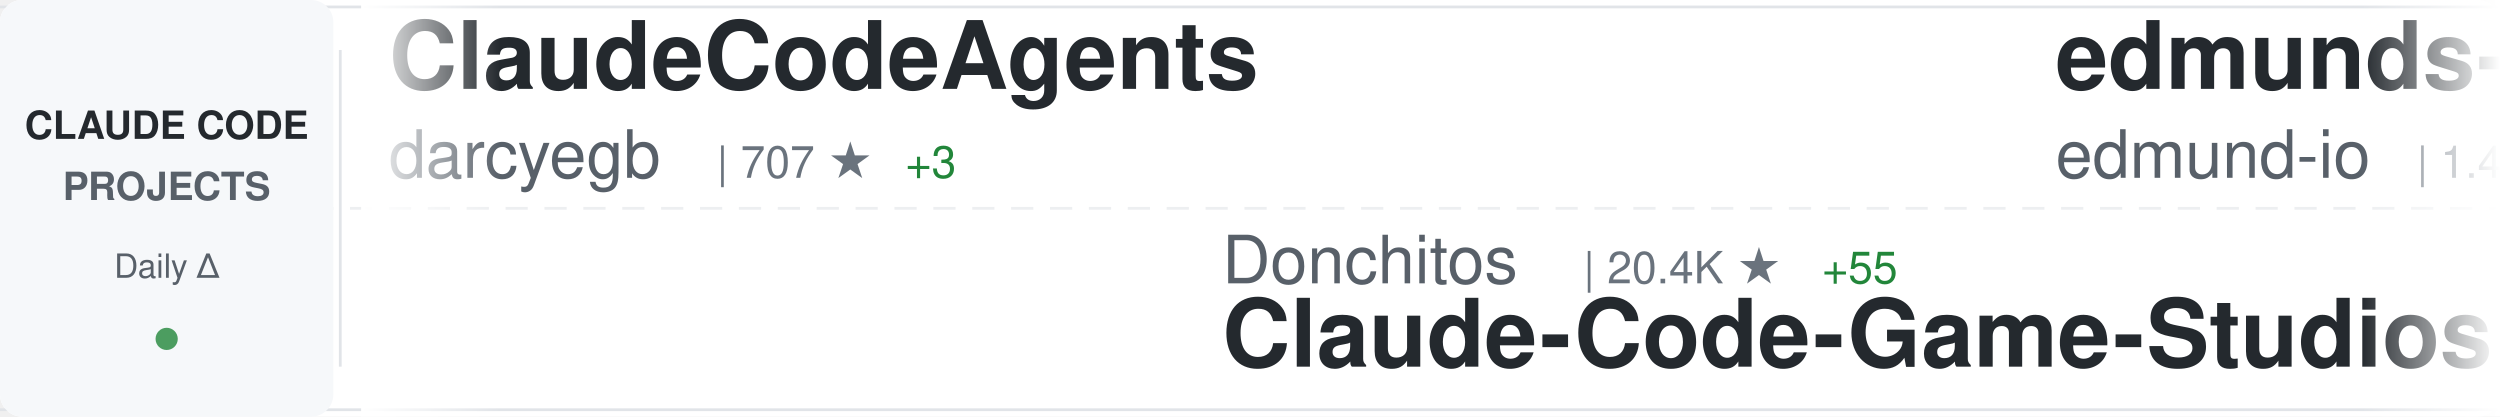
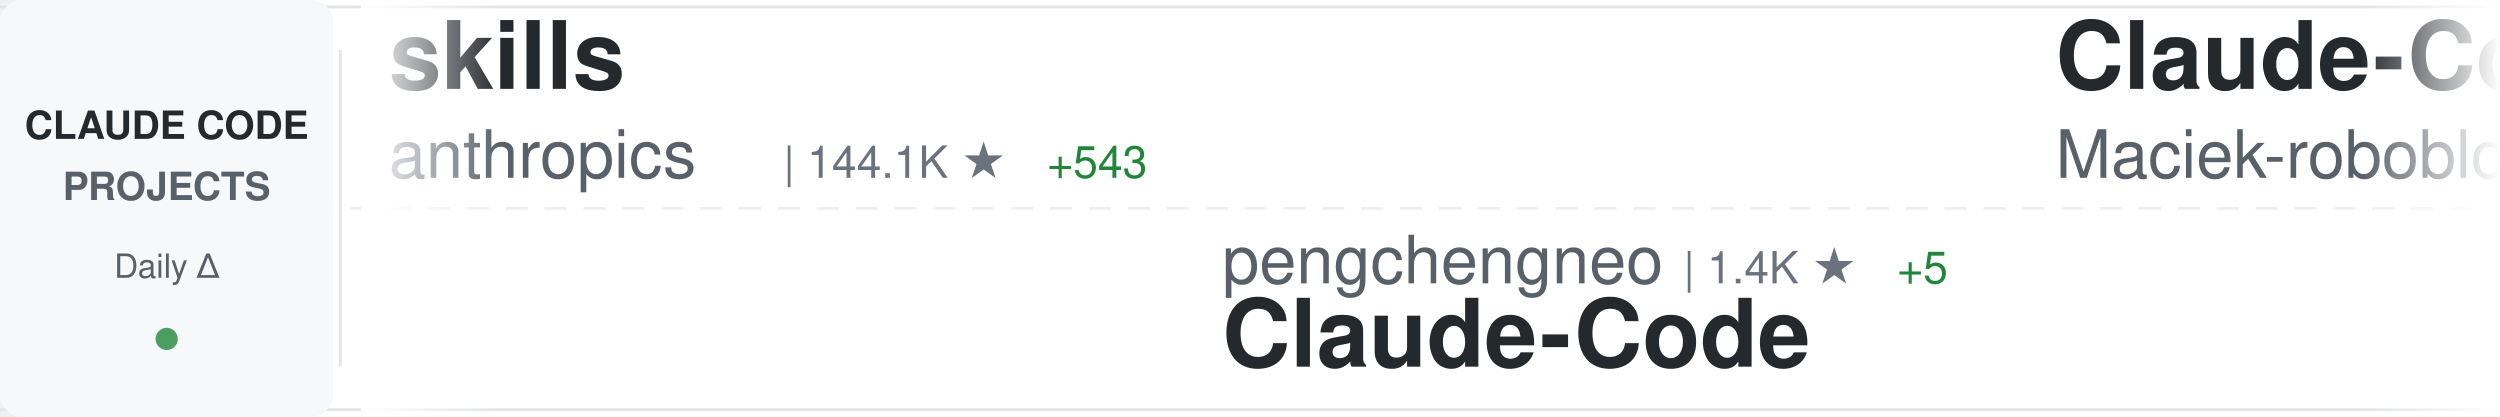
<svg xmlns="http://www.w3.org/2000/svg" width="900" height="150">
  <defs>
    <linearGradient id="awesomeLeftFade" x1="0%" y1="0%" x2="100%" y2="0%">
      <stop offset="0%" style="stop-color:#ffffff;stop-opacity:1" />
      <stop offset="100%" style="stop-color:#ffffff;stop-opacity:0" />
    </linearGradient>
    <linearGradient id="awesomeRightFade" x1="0%" y1="0%" x2="100%" y2="0%">
      <stop offset="0%" style="stop-color:#ffffff;stop-opacity:0" />
      <stop offset="100%" style="stop-color:#ffffff;stop-opacity:1" />
    </linearGradient>
  </defs>
  <rect width="900" height="150" fill="#ffffff" rx="8" />
  <rect x="0" y="2" width="900" height="1" fill="#e1e4e8" />
  <rect x="0" y="147" width="900" height="1" fill="#e1e4e8" />
  <line x1="0" y1="75" x2="900" y2="75" stroke="#e1e4e8" stroke-width="1" stroke-dasharray="8 6" opacity="0.6" />
  <rect x="0" y="0" width="120" height="150" fill="#f6f8fa" rx="8" />
  <text x="60" y="50" font-family="-apple-system, BlinkMacSystemFont, 'Segoe UI', Helvetica, Arial, sans-serif" font-size="14" font-weight="600" fill="#24292e" text-anchor="middle">CLAUDE CODE</text>
  <text x="60" y="72" font-family="-apple-system, BlinkMacSystemFont, 'Segoe UI', Helvetica, Arial, sans-serif" font-size="14" font-weight="600" fill="#586069" text-anchor="middle">PROJECTS</text>
  <text x="60" y="100" font-family="-apple-system, BlinkMacSystemFont, 'Segoe UI', Helvetica, Arial, sans-serif" font-size="12" font-weight="500" fill="#586069" text-anchor="middle">Daily Δ</text>
  <circle cx="60" cy="122" r="4" fill="#22863a" opacity="0.8" />
  <rect x="122" y="18" width="1" height="114" fill="#e1e4e8" />
  <clipPath id="awesomeTickerClip">
    <rect x="130" y="0" width="770" height="150" />
  </clipPath>
  <g clip-path="url(#awesomeTickerClip)">
    <g id="awesomeTickerItems">
      <animateTransform attributeName="transform" attributeType="XML" type="translate" from="0 0" to="-3000 0" dur="54s" repeatCount="indefinite" />
      <g transform="translate(0, 0)">
-         <text x="140" y="32" font-family="-apple-system, BlinkMacSystemFont, 'Segoe UI', Helvetica, Arial, sans-serif" font-size="34" font-weight="600" fill="#24292e">ClaudeCodeAgents</text>
-         <text x="140" y="64" font-family="-apple-system, BlinkMacSystemFont, 'Segoe UI', Helvetica, Arial, sans-serif" font-size="24" font-weight="400" fill="#586069">darcyegb</text>
-         <text x="258" y="64" font-family="-apple-system, BlinkMacSystemFont, 'Segoe UI', Helvetica, Arial, sans-serif" font-size="16" font-weight="500" fill="#6a737d">| 707 ★</text>
-         <text x="326" y="64" font-family="-apple-system, BlinkMacSystemFont, 'Segoe UI', Helvetica, Arial, sans-serif" font-size="16" font-weight="500" fill="#22863a"> +3</text>
+         <text x="140" y="32" font-family="-apple-system, BlinkMacSystemFont, 'Segoe UI', Helvetica, Arial, sans-serif" font-size="34" font-weight="600" fill="#24292e">skills</text>
+         <text x="140" y="64" font-family="-apple-system, BlinkMacSystemFont, 'Segoe UI', Helvetica, Arial, sans-serif" font-size="24" font-weight="400" fill="#586069">anthropics</text>
+         <text x="282" y="64" font-family="-apple-system, BlinkMacSystemFont, 'Segoe UI', Helvetica, Arial, sans-serif" font-size="16" font-weight="500" fill="#6a737d">| 144.1K ★</text>
+         <text x="377" y="64" font-family="-apple-system, BlinkMacSystemFont, 'Segoe UI', Helvetica, Arial, sans-serif" font-size="16" font-weight="500" fill="#22863a"> +543</text>
      </g>
      <g transform="translate(300, 0)">
-         <text x="140" y="102" font-family="-apple-system, BlinkMacSystemFont, 'Segoe UI', Helvetica, Arial, sans-serif" font-size="24" font-weight="400" fill="#586069">Donchitos</text>
-         <text x="270" y="102" font-family="-apple-system, BlinkMacSystemFont, 'Segoe UI', Helvetica, Arial, sans-serif" font-size="16" font-weight="500" fill="#6a737d">| 20.4K ★</text>
-         <text x="356" y="102" font-family="-apple-system, BlinkMacSystemFont, 'Segoe UI', Helvetica, Arial, sans-serif" font-size="16" font-weight="500" fill="#22863a"> +55</text>
-         <text x="140" y="132" font-family="-apple-system, BlinkMacSystemFont, 'Segoe UI', Helvetica, Arial, sans-serif" font-size="34" font-weight="600" fill="#24292e">Claude-Code-Game-Studios</text>
+         <text x="140" y="102" font-family="-apple-system, BlinkMacSystemFont, 'Segoe UI', Helvetica, Arial, sans-serif" font-size="24" font-weight="400" fill="#586069">pengchengneo</text>
+         <text x="306" y="102" font-family="-apple-system, BlinkMacSystemFont, 'Segoe UI', Helvetica, Arial, sans-serif" font-size="16" font-weight="500" fill="#6a737d">| 1.4K ★</text>
+         <text x="383" y="102" font-family="-apple-system, BlinkMacSystemFont, 'Segoe UI', Helvetica, Arial, sans-serif" font-size="16" font-weight="500" fill="#22863a"> +5</text>
+         <text x="140" y="132" font-family="-apple-system, BlinkMacSystemFont, 'Segoe UI', Helvetica, Arial, sans-serif" font-size="34" font-weight="600" fill="#24292e">Claude-Code</text>
      </g>
      <g transform="translate(600, 0)">
-         <text x="140" y="32" font-family="-apple-system, BlinkMacSystemFont, 'Segoe UI', Helvetica, Arial, sans-serif" font-size="34" font-weight="600" fill="#24292e">edmunds-claude-code</text>
-         <text x="140" y="64" font-family="-apple-system, BlinkMacSystemFont, 'Segoe UI', Helvetica, Arial, sans-serif" font-size="24" font-weight="400" fill="#586069">edmund-io</text>
-         <text x="270" y="64" font-family="-apple-system, BlinkMacSystemFont, 'Segoe UI', Helvetica, Arial, sans-serif" font-size="16" font-weight="500" fill="#6a737d">| 1.4K ★</text>
-       </g>
-       <g transform="translate(900, 0)">
-         <text x="140" y="102" font-family="-apple-system, BlinkMacSystemFont, 'Segoe UI', Helvetica, Arial, sans-serif" font-size="24" font-weight="400" fill="#586069">https-deeplearning-ai</text>
-         <text x="414" y="102" font-family="-apple-system, BlinkMacSystemFont, 'Segoe UI', Helvetica, Arial, sans-serif" font-size="16" font-weight="500" fill="#6a737d">| 522 ★</text>
-         <text x="140" y="132" font-family="-apple-system, BlinkMacSystemFont, 'Segoe UI', Helvetica, Arial, sans-serif" font-size="34" font-weight="600" fill="#24292e">sc-claude-code-files</text>
-       </g>
-       <g transform="translate(1200, 0)">
        <text x="140" y="32" font-family="-apple-system, BlinkMacSystemFont, 'Segoe UI', Helvetica, Arial, sans-serif" font-size="34" font-weight="600" fill="#24292e">Claude-Code-Usage-Monito...</text>
        <text x="140" y="64" font-family="-apple-system, BlinkMacSystemFont, 'Segoe UI', Helvetica, Arial, sans-serif" font-size="24" font-weight="400" fill="#586069">Maciek-roboblog</text>
        <text x="342" y="64" font-family="-apple-system, BlinkMacSystemFont, 'Segoe UI', Helvetica, Arial, sans-serif" font-size="16" font-weight="500" fill="#6a737d">| 8.1K ★</text>
-         <text x="419" y="64" font-family="-apple-system, BlinkMacSystemFont, 'Segoe UI', Helvetica, Arial, sans-serif" font-size="16" font-weight="500" fill="#22863a"> +5</text>
+         <text x="419" y="64" font-family="-apple-system, BlinkMacSystemFont, 'Segoe UI', Helvetica, Arial, sans-serif" font-size="16" font-weight="500" fill="#22863a"> +4</text>
+       </g>
+       <g transform="translate(900, 0)">
+         <text x="140" y="102" font-family="-apple-system, BlinkMacSystemFont, 'Segoe UI', Helvetica, Arial, sans-serif" font-size="24" font-weight="400" fill="#586069">guanshan</text>
+         <text x="258" y="102" font-family="-apple-system, BlinkMacSystemFont, 'Segoe UI', Helvetica, Arial, sans-serif" font-size="16" font-weight="500" fill="#6a737d">| 60 ★</text>
+         <text x="140" y="132" font-family="-apple-system, BlinkMacSystemFont, 'Segoe UI', Helvetica, Arial, sans-serif" font-size="34" font-weight="600" fill="#24292e">ClaudeCode</text>
+       </g>
+       <g transform="translate(1200, 0)">
+         <text x="140" y="32" font-family="-apple-system, BlinkMacSystemFont, 'Segoe UI', Helvetica, Arial, sans-serif" font-size="34" font-weight="600" fill="#24292e">my-claude-code-setup</text>
+         <text x="140" y="64" font-family="-apple-system, BlinkMacSystemFont, 'Segoe UI', Helvetica, Arial, sans-serif" font-size="24" font-weight="400" fill="#586069">centminmod</text>
+         <text x="282" y="64" font-family="-apple-system, BlinkMacSystemFont, 'Segoe UI', Helvetica, Arial, sans-serif" font-size="16" font-weight="500" fill="#6a737d">| 2.4K ★</text>
+         <text x="359" y="64" font-family="-apple-system, BlinkMacSystemFont, 'Segoe UI', Helvetica, Arial, sans-serif" font-size="16" font-weight="500" fill="#22863a"> +3</text>
      </g>
      <g transform="translate(1500, 0)">
-         <text x="140" y="102" font-family="-apple-system, BlinkMacSystemFont, 'Segoe UI', Helvetica, Arial, sans-serif" font-size="24" font-weight="400" fill="#586069">anthropics</text>
-         <text x="282" y="102" font-family="-apple-system, BlinkMacSystemFont, 'Segoe UI', Helvetica, Arial, sans-serif" font-size="16" font-weight="500" fill="#6a737d">| 851 ★</text>
-         <text x="350" y="102" font-family="-apple-system, BlinkMacSystemFont, 'Segoe UI', Helvetica, Arial, sans-serif" font-size="16" font-weight="500" fill="#22863a"> +1</text>
-         <text x="140" y="132" font-family="-apple-system, BlinkMacSystemFont, 'Segoe UI', Helvetica, Arial, sans-serif" font-size="34" font-weight="600" fill="#24292e">claude-code-base-action</text>
+         <text x="140" y="102" font-family="-apple-system, BlinkMacSystemFont, 'Segoe UI', Helvetica, Arial, sans-serif" font-size="24" font-weight="400" fill="#586069">ding113</text>
+         <text x="246" y="102" font-family="-apple-system, BlinkMacSystemFont, 'Segoe UI', Helvetica, Arial, sans-serif" font-size="16" font-weight="500" fill="#6a737d">| 2.9K ★</text>
+         <text x="323" y="102" font-family="-apple-system, BlinkMacSystemFont, 'Segoe UI', Helvetica, Arial, sans-serif" font-size="16" font-weight="500" fill="#22863a"> +3</text>
+         <text x="140" y="132" font-family="-apple-system, BlinkMacSystemFont, 'Segoe UI', Helvetica, Arial, sans-serif" font-size="34" font-weight="600" fill="#24292e">claude-code-hub</text>
      </g>
      <g transform="translate(1800, 0)">
-         <text x="140" y="32" font-family="-apple-system, BlinkMacSystemFont, 'Segoe UI', Helvetica, Arial, sans-serif" font-size="34" font-weight="600" fill="#24292e">oh-my-claudecode</text>
-         <text x="140" y="64" font-family="-apple-system, BlinkMacSystemFont, 'Segoe UI', Helvetica, Arial, sans-serif" font-size="24" font-weight="400" fill="#586069">Yeachan-Heo</text>
-         <text x="294" y="64" font-family="-apple-system, BlinkMacSystemFont, 'Segoe UI', Helvetica, Arial, sans-serif" font-size="16" font-weight="500" fill="#6a737d">| 35.4K ★</text>
-         <text x="380" y="64" font-family="-apple-system, BlinkMacSystemFont, 'Segoe UI', Helvetica, Arial, sans-serif" font-size="16" font-weight="500" fill="#22863a"> +70</text>
+         <text x="140" y="32" font-family="-apple-system, BlinkMacSystemFont, 'Segoe UI', Helvetica, Arial, sans-serif" font-size="34" font-weight="600" fill="#24292e">claude-coder</text>
+         <text x="140" y="64" font-family="-apple-system, BlinkMacSystemFont, 'Segoe UI', Helvetica, Arial, sans-serif" font-size="24" font-weight="400" fill="#586069">kodu-ai</text>
+         <text x="246" y="64" font-family="-apple-system, BlinkMacSystemFont, 'Segoe UI', Helvetica, Arial, sans-serif" font-size="16" font-weight="500" fill="#6a737d">| 5.3K ★</text>
      </g>
      <g transform="translate(2100, 0)">
-         <text x="140" y="102" font-family="-apple-system, BlinkMacSystemFont, 'Segoe UI', Helvetica, Arial, sans-serif" font-size="24" font-weight="400" fill="#586069">disler</text>
-         <text x="234" y="102" font-family="-apple-system, BlinkMacSystemFont, 'Segoe UI', Helvetica, Arial, sans-serif" font-size="16" font-weight="500" fill="#6a737d">| 3.7K ★</text>
-         <text x="311" y="102" font-family="-apple-system, BlinkMacSystemFont, 'Segoe UI', Helvetica, Arial, sans-serif" font-size="16" font-weight="500" fill="#22863a"> +7</text>
-         <text x="140" y="132" font-family="-apple-system, BlinkMacSystemFont, 'Segoe UI', Helvetica, Arial, sans-serif" font-size="34" font-weight="600" fill="#24292e">claude-code-hooks-master...</text>
+         <text x="140" y="102" font-family="-apple-system, BlinkMacSystemFont, 'Segoe UI', Helvetica, Arial, sans-serif" font-size="24" font-weight="400" fill="#586069">lst97</text>
+         <text x="222" y="102" font-family="-apple-system, BlinkMacSystemFont, 'Segoe UI', Helvetica, Arial, sans-serif" font-size="16" font-weight="500" fill="#6a737d">| 1.6K ★</text>
+         <text x="140" y="132" font-family="-apple-system, BlinkMacSystemFont, 'Segoe UI', Helvetica, Arial, sans-serif" font-size="34" font-weight="600" fill="#24292e">claude-code-sub-agents</text>
      </g>
      <g transform="translate(2400, 0)">
-         <text x="140" y="32" font-family="-apple-system, BlinkMacSystemFont, 'Segoe UI', Helvetica, Arial, sans-serif" font-size="34" font-weight="600" fill="#24292e">claude-code-infrastructu...</text>
-         <text x="140" y="64" font-family="-apple-system, BlinkMacSystemFont, 'Segoe UI', Helvetica, Arial, sans-serif" font-size="24" font-weight="400" fill="#586069">diet103</text>
-         <text x="246" y="64" font-family="-apple-system, BlinkMacSystemFont, 'Segoe UI', Helvetica, Arial, sans-serif" font-size="16" font-weight="500" fill="#6a737d">| 9.7K ★</text>
-         <text x="323" y="64" font-family="-apple-system, BlinkMacSystemFont, 'Segoe UI', Helvetica, Arial, sans-serif" font-size="16" font-weight="500" fill="#22863a"> +3</text>
+         <text x="140" y="32" font-family="-apple-system, BlinkMacSystemFont, 'Segoe UI', Helvetica, Arial, sans-serif" font-size="34" font-weight="600" fill="#24292e">claude-code-hooks-master...</text>
+         <text x="140" y="64" font-family="-apple-system, BlinkMacSystemFont, 'Segoe UI', Helvetica, Arial, sans-serif" font-size="24" font-weight="400" fill="#586069">disler</text>
+         <text x="234" y="64" font-family="-apple-system, BlinkMacSystemFont, 'Segoe UI', Helvetica, Arial, sans-serif" font-size="16" font-weight="500" fill="#6a737d">| 3.7K ★</text>
+         <text x="311" y="64" font-family="-apple-system, BlinkMacSystemFont, 'Segoe UI', Helvetica, Arial, sans-serif" font-size="16" font-weight="500" fill="#22863a"> +6</text>
      </g>
      <g transform="translate(2700, 0)">
-         <text x="140" y="102" font-family="-apple-system, BlinkMacSystemFont, 'Segoe UI', Helvetica, Arial, sans-serif" font-size="24" font-weight="400" fill="#586069">shanraisshan</text>
-         <text x="306" y="102" font-family="-apple-system, BlinkMacSystemFont, 'Segoe UI', Helvetica, Arial, sans-serif" font-size="16" font-weight="500" fill="#6a737d">| 55.6K ★</text>
-         <text x="392" y="102" font-family="-apple-system, BlinkMacSystemFont, 'Segoe UI', Helvetica, Arial, sans-serif" font-size="16" font-weight="500" fill="#22863a"> +87</text>
-         <text x="140" y="132" font-family="-apple-system, BlinkMacSystemFont, 'Segoe UI', Helvetica, Arial, sans-serif" font-size="34" font-weight="600" fill="#24292e">claude-code-best-practic...</text>
+         <text x="140" y="102" font-family="-apple-system, BlinkMacSystemFont, 'Segoe UI', Helvetica, Arial, sans-serif" font-size="24" font-weight="400" fill="#586069">jeremylongshore</text>
+         <text x="342" y="102" font-family="-apple-system, BlinkMacSystemFont, 'Segoe UI', Helvetica, Arial, sans-serif" font-size="16" font-weight="500" fill="#6a737d">| 2.3K ★</text>
+         <text x="419" y="102" font-family="-apple-system, BlinkMacSystemFont, 'Segoe UI', Helvetica, Arial, sans-serif" font-size="16" font-weight="500" fill="#22863a"> +5</text>
+         <text x="140" y="132" font-family="-apple-system, BlinkMacSystemFont, 'Segoe UI', Helvetica, Arial, sans-serif" font-size="34" font-weight="600" fill="#24292e">claude-code-plugins-plus...</text>
      </g>
      <g transform="translate(3000, 0)">
-         <text x="140" y="32" font-family="-apple-system, BlinkMacSystemFont, 'Segoe UI', Helvetica, Arial, sans-serif" font-size="34" font-weight="600" fill="#24292e">ClaudeCodeAgents</text>
-         <text x="140" y="64" font-family="-apple-system, BlinkMacSystemFont, 'Segoe UI', Helvetica, Arial, sans-serif" font-size="24" font-weight="400" fill="#586069">darcyegb</text>
-         <text x="258" y="64" font-family="-apple-system, BlinkMacSystemFont, 'Segoe UI', Helvetica, Arial, sans-serif" font-size="16" font-weight="500" fill="#6a737d">| 707 ★</text>
-         <text x="326" y="64" font-family="-apple-system, BlinkMacSystemFont, 'Segoe UI', Helvetica, Arial, sans-serif" font-size="16" font-weight="500" fill="#22863a"> +3</text>
+         <text x="140" y="32" font-family="-apple-system, BlinkMacSystemFont, 'Segoe UI', Helvetica, Arial, sans-serif" font-size="34" font-weight="600" fill="#24292e">skills</text>
+         <text x="140" y="64" font-family="-apple-system, BlinkMacSystemFont, 'Segoe UI', Helvetica, Arial, sans-serif" font-size="24" font-weight="400" fill="#586069">anthropics</text>
+         <text x="282" y="64" font-family="-apple-system, BlinkMacSystemFont, 'Segoe UI', Helvetica, Arial, sans-serif" font-size="16" font-weight="500" fill="#6a737d">| 144.1K ★</text>
+         <text x="377" y="64" font-family="-apple-system, BlinkMacSystemFont, 'Segoe UI', Helvetica, Arial, sans-serif" font-size="16" font-weight="500" fill="#22863a"> +543</text>
      </g>
      <g transform="translate(3300, 0)">
-         <text x="140" y="102" font-family="-apple-system, BlinkMacSystemFont, 'Segoe UI', Helvetica, Arial, sans-serif" font-size="24" font-weight="400" fill="#586069">Donchitos</text>
-         <text x="270" y="102" font-family="-apple-system, BlinkMacSystemFont, 'Segoe UI', Helvetica, Arial, sans-serif" font-size="16" font-weight="500" fill="#6a737d">| 20.4K ★</text>
-         <text x="356" y="102" font-family="-apple-system, BlinkMacSystemFont, 'Segoe UI', Helvetica, Arial, sans-serif" font-size="16" font-weight="500" fill="#22863a"> +55</text>
-         <text x="140" y="132" font-family="-apple-system, BlinkMacSystemFont, 'Segoe UI', Helvetica, Arial, sans-serif" font-size="34" font-weight="600" fill="#24292e">Claude-Code-Game-Studios</text>
+         <text x="140" y="102" font-family="-apple-system, BlinkMacSystemFont, 'Segoe UI', Helvetica, Arial, sans-serif" font-size="24" font-weight="400" fill="#586069">pengchengneo</text>
+         <text x="306" y="102" font-family="-apple-system, BlinkMacSystemFont, 'Segoe UI', Helvetica, Arial, sans-serif" font-size="16" font-weight="500" fill="#6a737d">| 1.4K ★</text>
+         <text x="383" y="102" font-family="-apple-system, BlinkMacSystemFont, 'Segoe UI', Helvetica, Arial, sans-serif" font-size="16" font-weight="500" fill="#22863a"> +5</text>
+         <text x="140" y="132" font-family="-apple-system, BlinkMacSystemFont, 'Segoe UI', Helvetica, Arial, sans-serif" font-size="34" font-weight="600" fill="#24292e">Claude-Code</text>
      </g>
      <g transform="translate(3600, 0)">
-         <text x="140" y="32" font-family="-apple-system, BlinkMacSystemFont, 'Segoe UI', Helvetica, Arial, sans-serif" font-size="34" font-weight="600" fill="#24292e">edmunds-claude-code</text>
-         <text x="140" y="64" font-family="-apple-system, BlinkMacSystemFont, 'Segoe UI', Helvetica, Arial, sans-serif" font-size="24" font-weight="400" fill="#586069">edmund-io</text>
-         <text x="270" y="64" font-family="-apple-system, BlinkMacSystemFont, 'Segoe UI', Helvetica, Arial, sans-serif" font-size="16" font-weight="500" fill="#6a737d">| 1.4K ★</text>
+         <text x="140" y="32" font-family="-apple-system, BlinkMacSystemFont, 'Segoe UI', Helvetica, Arial, sans-serif" font-size="34" font-weight="600" fill="#24292e">Claude-Code-Usage-Monito...</text>
+         <text x="140" y="64" font-family="-apple-system, BlinkMacSystemFont, 'Segoe UI', Helvetica, Arial, sans-serif" font-size="24" font-weight="400" fill="#586069">Maciek-roboblog</text>
+         <text x="342" y="64" font-family="-apple-system, BlinkMacSystemFont, 'Segoe UI', Helvetica, Arial, sans-serif" font-size="16" font-weight="500" fill="#6a737d">| 8.1K ★</text>
+         <text x="419" y="64" font-family="-apple-system, BlinkMacSystemFont, 'Segoe UI', Helvetica, Arial, sans-serif" font-size="16" font-weight="500" fill="#22863a"> +4</text>
      </g>
      <g transform="translate(3900, 0)">
-         <text x="140" y="102" font-family="-apple-system, BlinkMacSystemFont, 'Segoe UI', Helvetica, Arial, sans-serif" font-size="24" font-weight="400" fill="#586069">https-deeplearning-ai</text>
-         <text x="414" y="102" font-family="-apple-system, BlinkMacSystemFont, 'Segoe UI', Helvetica, Arial, sans-serif" font-size="16" font-weight="500" fill="#6a737d">| 522 ★</text>
-         <text x="140" y="132" font-family="-apple-system, BlinkMacSystemFont, 'Segoe UI', Helvetica, Arial, sans-serif" font-size="34" font-weight="600" fill="#24292e">sc-claude-code-files</text>
+         <text x="140" y="102" font-family="-apple-system, BlinkMacSystemFont, 'Segoe UI', Helvetica, Arial, sans-serif" font-size="24" font-weight="400" fill="#586069">guanshan</text>
+         <text x="258" y="102" font-family="-apple-system, BlinkMacSystemFont, 'Segoe UI', Helvetica, Arial, sans-serif" font-size="16" font-weight="500" fill="#6a737d">| 60 ★</text>
+         <text x="140" y="132" font-family="-apple-system, BlinkMacSystemFont, 'Segoe UI', Helvetica, Arial, sans-serif" font-size="34" font-weight="600" fill="#24292e">ClaudeCode</text>
      </g>
    </g>
  </g>
  <rect x="130" y="0" width="50" height="150" fill="url(#awesomeLeftFade)" />
  <rect x="850" y="0" width="50" height="150" fill="url(#awesomeRightFade)" />
</svg>
